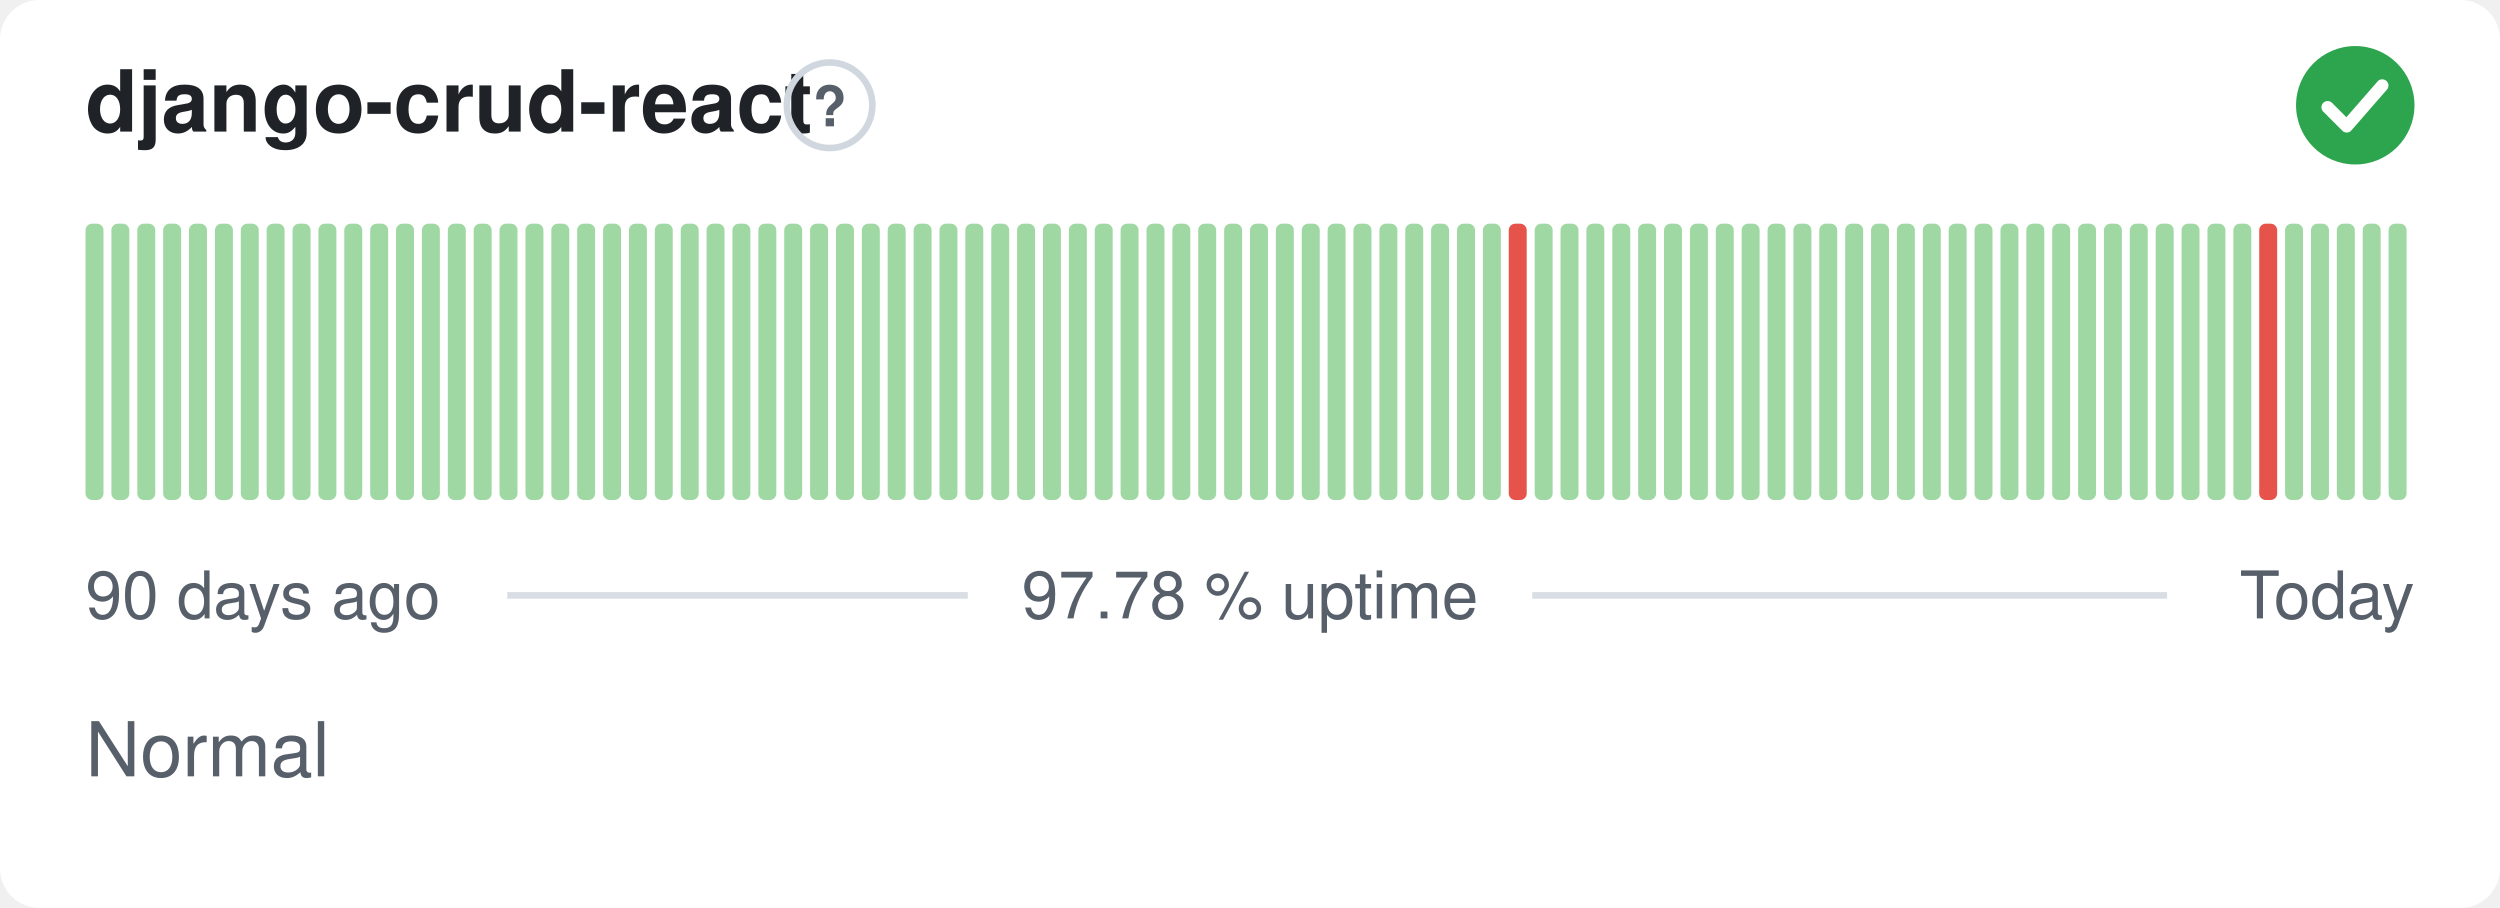
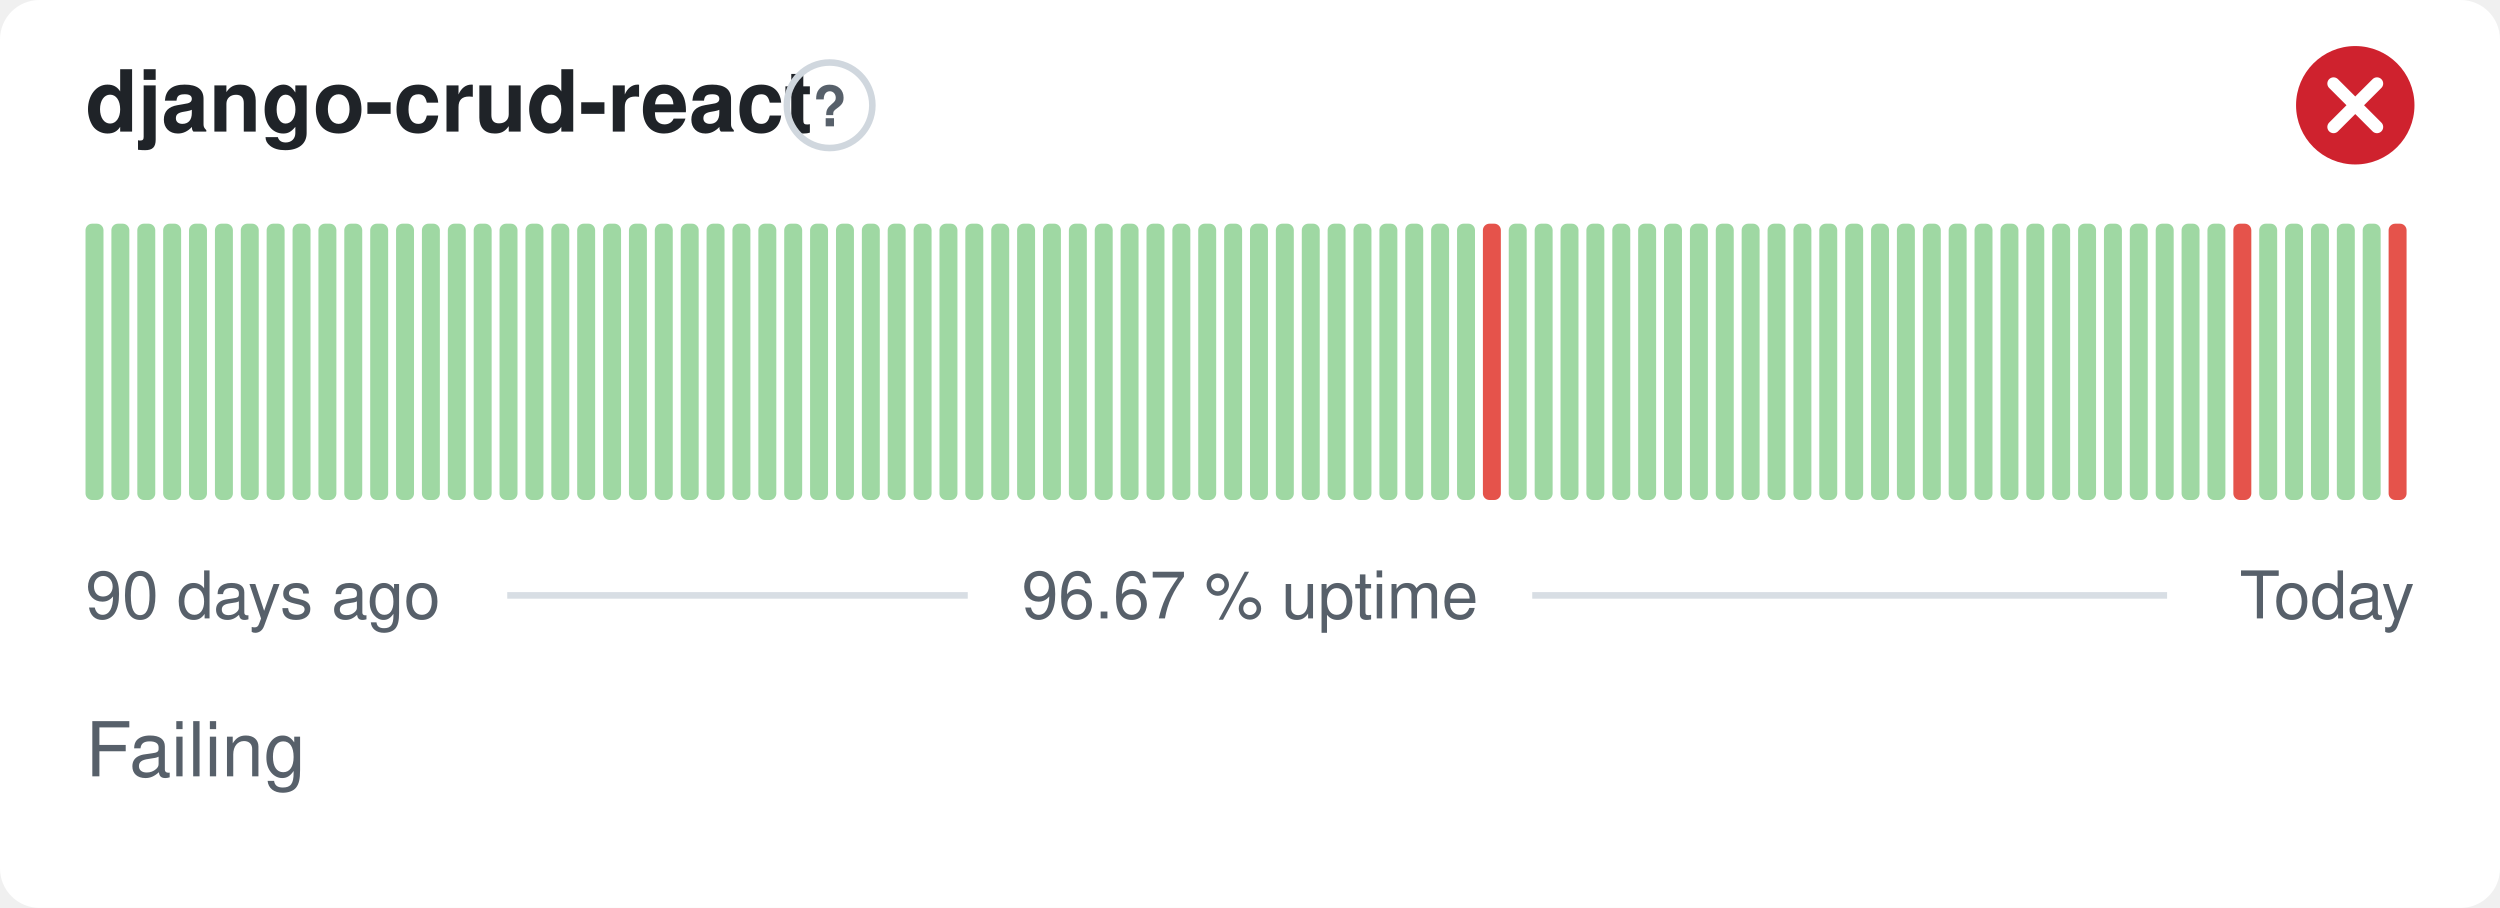
- <svg xmlns="http://www.w3.org/2000/svg" width="380" height="138" viewBox="0 0 380 138" role="img" aria-label="django-crud-react: Normal, 97.78 % uptime over the last 90 days" font-family="-apple-system,BlinkMacSystemFont,'Segoe UI',Helvetica,Arial,sans-serif">
+ <svg xmlns="http://www.w3.org/2000/svg" width="380" height="138" viewBox="0 0 380 138" role="img" aria-label="django-crud-react: Failing, 96.67 % uptime over the last 90 days" font-family="-apple-system,BlinkMacSystemFont,'Segoe UI',Helvetica,Arial,sans-serif">
  <style>
    @media (prefers-color-scheme: dark) {
      .bg { fill: #0d1117 }
      .title { fill: #e6edf3 }
      .muted { fill: #8b949e }
      .hint { stroke: #30363d }
      .rule { stroke: #30363d }
      .nodata { fill: #21262d }
    }
  </style>
  <rect class="bg" width="380" height="138" rx="6" fill="#ffffff" />
  <text class="title" x="13" y="20" font-size="13" font-weight="600" fill="#1f2328">django-crud-react</text>
  <circle class="hint" cx="126.1" cy="16" r="6.5" fill="none" stroke="#d0d7de" stroke-width="1" />
  <text class="muted" x="126.1" y="19.2" text-anchor="middle" font-size="8.5" font-weight="700" fill="#57606a">?</text>
-   <circle cx="358" cy="16" r="9" fill="#2da44e" />
-   <path d="M353.80 16.30l2.90 2.90 5.40 -6.20" fill="none" stroke="#fff" stroke-width="1.89" stroke-linecap="round" stroke-linejoin="round" />
+   <circle cx="358" cy="16" r="9" fill="#cf222e" />
+   <path d="M354.70 12.70l6.60 6.60M361.30 12.70l-6.60 6.60" fill="none" stroke="#fff" stroke-width="1.89" stroke-linecap="round" stroke-linejoin="round" />
  <rect x="13.00" y="34.00" width="2.73" height="42.00" rx="1" fill="#9fd8a3" />
  <rect x="16.93" y="34.00" width="2.73" height="42.00" rx="1" fill="#9fd8a3" />
  <rect x="20.87" y="34.00" width="2.73" height="42.00" rx="1" fill="#9fd8a3" />
  <rect x="24.80" y="34.00" width="2.73" height="42.00" rx="1" fill="#9fd8a3" />
  <rect x="28.73" y="34.00" width="2.73" height="42.00" rx="1" fill="#9fd8a3" />
  <rect x="32.67" y="34.00" width="2.73" height="42.00" rx="1" fill="#9fd8a3" />
  <rect x="36.60" y="34.00" width="2.73" height="42.00" rx="1" fill="#9fd8a3" />
  <rect x="40.53" y="34.00" width="2.73" height="42.00" rx="1" fill="#9fd8a3" />
  <rect x="44.47" y="34.00" width="2.73" height="42.00" rx="1" fill="#9fd8a3" />
  <rect x="48.40" y="34.00" width="2.73" height="42.00" rx="1" fill="#9fd8a3" />
  <rect x="52.33" y="34.00" width="2.73" height="42.00" rx="1" fill="#9fd8a3" />
  <rect x="56.27" y="34.00" width="2.73" height="42.00" rx="1" fill="#9fd8a3" />
  <rect x="60.20" y="34.00" width="2.73" height="42.00" rx="1" fill="#9fd8a3" />
  <rect x="64.13" y="34.00" width="2.73" height="42.00" rx="1" fill="#9fd8a3" />
  <rect x="68.07" y="34.00" width="2.73" height="42.00" rx="1" fill="#9fd8a3" />
  <rect x="72.00" y="34.00" width="2.73" height="42.00" rx="1" fill="#9fd8a3" />
  <rect x="75.93" y="34.00" width="2.73" height="42.00" rx="1" fill="#9fd8a3" />
  <rect x="79.87" y="34.00" width="2.73" height="42.00" rx="1" fill="#9fd8a3" />
  <rect x="83.80" y="34.00" width="2.73" height="42.00" rx="1" fill="#9fd8a3" />
  <rect x="87.73" y="34.00" width="2.73" height="42.00" rx="1" fill="#9fd8a3" />
  <rect x="91.67" y="34.00" width="2.73" height="42.00" rx="1" fill="#9fd8a3" />
  <rect x="95.60" y="34.00" width="2.73" height="42.00" rx="1" fill="#9fd8a3" />
  <rect x="99.53" y="34.00" width="2.73" height="42.00" rx="1" fill="#9fd8a3" />
  <rect x="103.47" y="34.00" width="2.73" height="42.00" rx="1" fill="#9fd8a3" />
  <rect x="107.40" y="34.00" width="2.73" height="42.00" rx="1" fill="#9fd8a3" />
  <rect x="111.33" y="34.00" width="2.73" height="42.00" rx="1" fill="#9fd8a3" />
  <rect x="115.27" y="34.00" width="2.73" height="42.00" rx="1" fill="#9fd8a3" />
  <rect x="119.20" y="34.00" width="2.73" height="42.00" rx="1" fill="#9fd8a3" />
  <rect x="123.13" y="34.00" width="2.73" height="42.00" rx="1" fill="#9fd8a3" />
  <rect x="127.07" y="34.00" width="2.73" height="42.00" rx="1" fill="#9fd8a3" />
  <rect x="131.00" y="34.00" width="2.73" height="42.00" rx="1" fill="#9fd8a3" />
  <rect x="134.93" y="34.00" width="2.73" height="42.00" rx="1" fill="#9fd8a3" />
  <rect x="138.87" y="34.00" width="2.73" height="42.00" rx="1" fill="#9fd8a3" />
  <rect x="142.80" y="34.00" width="2.73" height="42.00" rx="1" fill="#9fd8a3" />
  <rect x="146.73" y="34.00" width="2.73" height="42.00" rx="1" fill="#9fd8a3" />
  <rect x="150.67" y="34.00" width="2.73" height="42.00" rx="1" fill="#9fd8a3" />
  <rect x="154.60" y="34.00" width="2.73" height="42.00" rx="1" fill="#9fd8a3" />
  <rect x="158.53" y="34.00" width="2.73" height="42.00" rx="1" fill="#9fd8a3" />
  <rect x="162.47" y="34.00" width="2.73" height="42.00" rx="1" fill="#9fd8a3" />
  <rect x="166.40" y="34.00" width="2.73" height="42.00" rx="1" fill="#9fd8a3" />
  <rect x="170.33" y="34.00" width="2.73" height="42.00" rx="1" fill="#9fd8a3" />
  <rect x="174.27" y="34.00" width="2.73" height="42.00" rx="1" fill="#9fd8a3" />
  <rect x="178.20" y="34.00" width="2.73" height="42.00" rx="1" fill="#9fd8a3" />
  <rect x="182.13" y="34.00" width="2.73" height="42.00" rx="1" fill="#9fd8a3" />
  <rect x="186.07" y="34.00" width="2.73" height="42.00" rx="1" fill="#9fd8a3" />
  <rect x="190.00" y="34.00" width="2.73" height="42.00" rx="1" fill="#9fd8a3" />
  <rect x="193.93" y="34.00" width="2.73" height="42.00" rx="1" fill="#9fd8a3" />
  <rect x="197.87" y="34.00" width="2.73" height="42.00" rx="1" fill="#9fd8a3" />
  <rect x="201.80" y="34.00" width="2.73" height="42.00" rx="1" fill="#9fd8a3" />
  <rect x="205.73" y="34.00" width="2.73" height="42.00" rx="1" fill="#9fd8a3" />
  <rect x="209.67" y="34.00" width="2.73" height="42.00" rx="1" fill="#9fd8a3" />
  <rect x="213.60" y="34.00" width="2.73" height="42.00" rx="1" fill="#9fd8a3" />
  <rect x="217.53" y="34.00" width="2.73" height="42.00" rx="1" fill="#9fd8a3" />
  <rect x="221.47" y="34.00" width="2.73" height="42.00" rx="1" fill="#9fd8a3" />
-   <rect x="225.40" y="34.00" width="2.73" height="42.00" rx="1" fill="#9fd8a3" />
-   <rect x="229.33" y="34.00" width="2.73" height="42.00" rx="1" fill="#e5534b" />
+   <rect x="225.40" y="34.00" width="2.73" height="42.00" rx="1" fill="#e5534b" />
+   <rect x="229.33" y="34.00" width="2.73" height="42.00" rx="1" fill="#9fd8a3" />
  <rect x="233.27" y="34.00" width="2.73" height="42.00" rx="1" fill="#9fd8a3" />
  <rect x="237.20" y="34.00" width="2.73" height="42.00" rx="1" fill="#9fd8a3" />
  <rect x="241.13" y="34.00" width="2.73" height="42.00" rx="1" fill="#9fd8a3" />
  <rect x="245.07" y="34.00" width="2.73" height="42.00" rx="1" fill="#9fd8a3" />
  <rect x="249.00" y="34.00" width="2.73" height="42.00" rx="1" fill="#9fd8a3" />
  <rect x="252.93" y="34.00" width="2.73" height="42.00" rx="1" fill="#9fd8a3" />
  <rect x="256.87" y="34.00" width="2.73" height="42.00" rx="1" fill="#9fd8a3" />
  <rect x="260.80" y="34.00" width="2.73" height="42.00" rx="1" fill="#9fd8a3" />
  <rect x="264.73" y="34.00" width="2.73" height="42.00" rx="1" fill="#9fd8a3" />
  <rect x="268.67" y="34.00" width="2.73" height="42.00" rx="1" fill="#9fd8a3" />
  <rect x="272.60" y="34.00" width="2.73" height="42.00" rx="1" fill="#9fd8a3" />
  <rect x="276.53" y="34.00" width="2.73" height="42.00" rx="1" fill="#9fd8a3" />
  <rect x="280.47" y="34.00" width="2.73" height="42.00" rx="1" fill="#9fd8a3" />
  <rect x="284.40" y="34.00" width="2.73" height="42.00" rx="1" fill="#9fd8a3" />
  <rect x="288.33" y="34.00" width="2.73" height="42.00" rx="1" fill="#9fd8a3" />
  <rect x="292.27" y="34.00" width="2.73" height="42.00" rx="1" fill="#9fd8a3" />
  <rect x="296.20" y="34.00" width="2.73" height="42.00" rx="1" fill="#9fd8a3" />
  <rect x="300.13" y="34.00" width="2.73" height="42.00" rx="1" fill="#9fd8a3" />
  <rect x="304.07" y="34.00" width="2.73" height="42.00" rx="1" fill="#9fd8a3" />
  <rect x="308.00" y="34.00" width="2.73" height="42.00" rx="1" fill="#9fd8a3" />
  <rect x="311.93" y="34.00" width="2.73" height="42.00" rx="1" fill="#9fd8a3" />
  <rect x="315.87" y="34.00" width="2.73" height="42.00" rx="1" fill="#9fd8a3" />
  <rect x="319.80" y="34.00" width="2.73" height="42.00" rx="1" fill="#9fd8a3" />
  <rect x="323.73" y="34.00" width="2.73" height="42.00" rx="1" fill="#9fd8a3" />
  <rect x="327.67" y="34.00" width="2.73" height="42.00" rx="1" fill="#9fd8a3" />
  <rect x="331.60" y="34.00" width="2.73" height="42.00" rx="1" fill="#9fd8a3" />
  <rect x="335.53" y="34.00" width="2.73" height="42.00" rx="1" fill="#9fd8a3" />
-   <rect x="339.47" y="34.00" width="2.73" height="42.00" rx="1" fill="#9fd8a3" />
-   <rect x="343.40" y="34.00" width="2.73" height="42.00" rx="1" fill="#e5534b" />
+   <rect x="339.47" y="34.00" width="2.73" height="42.00" rx="1" fill="#e5534b" />
+   <rect x="343.40" y="34.00" width="2.73" height="42.00" rx="1" fill="#9fd8a3" />
  <rect x="347.33" y="34.00" width="2.73" height="42.00" rx="1" fill="#9fd8a3" />
  <rect x="351.27" y="34.00" width="2.73" height="42.00" rx="1" fill="#9fd8a3" />
  <rect x="355.20" y="34.00" width="2.73" height="42.00" rx="1" fill="#9fd8a3" />
  <rect x="359.13" y="34.00" width="2.73" height="42.00" rx="1" fill="#9fd8a3" />
-   <rect x="363.07" y="34.00" width="2.73" height="42.00" rx="1" fill="#9fd8a3" />
+   <rect x="363.07" y="34.00" width="2.73" height="42.00" rx="1" fill="#e5534b" />
  <text class="muted" x="13" y="94" font-size="10" fill="#57606a">90 days ago</text>
-   <text class="muted" x="190" y="94" text-anchor="middle" font-size="10" fill="#57606a">97.78 % uptime</text>
+   <text class="muted" x="190" y="94" text-anchor="middle" font-size="10" fill="#57606a">96.67 % uptime</text>
  <text class="muted" x="367" y="94" text-anchor="end" font-size="10" fill="#57606a">Today</text>
  <line class="rule" x1="77.1" y1="90.5" x2="147.1" y2="90.5" stroke="#d8dee4" stroke-width="1" />
  <line class="rule" x1="232.9" y1="90.5" x2="329.4" y2="90.5" stroke="#d8dee4" stroke-width="1" />
-   <text class="muted" x="13" y="118" font-size="11.5" fill="#57606a">Normal</text>
+   <text class="muted" x="13" y="118" font-size="11.5" fill="#57606a">Failing</text>
</svg>
